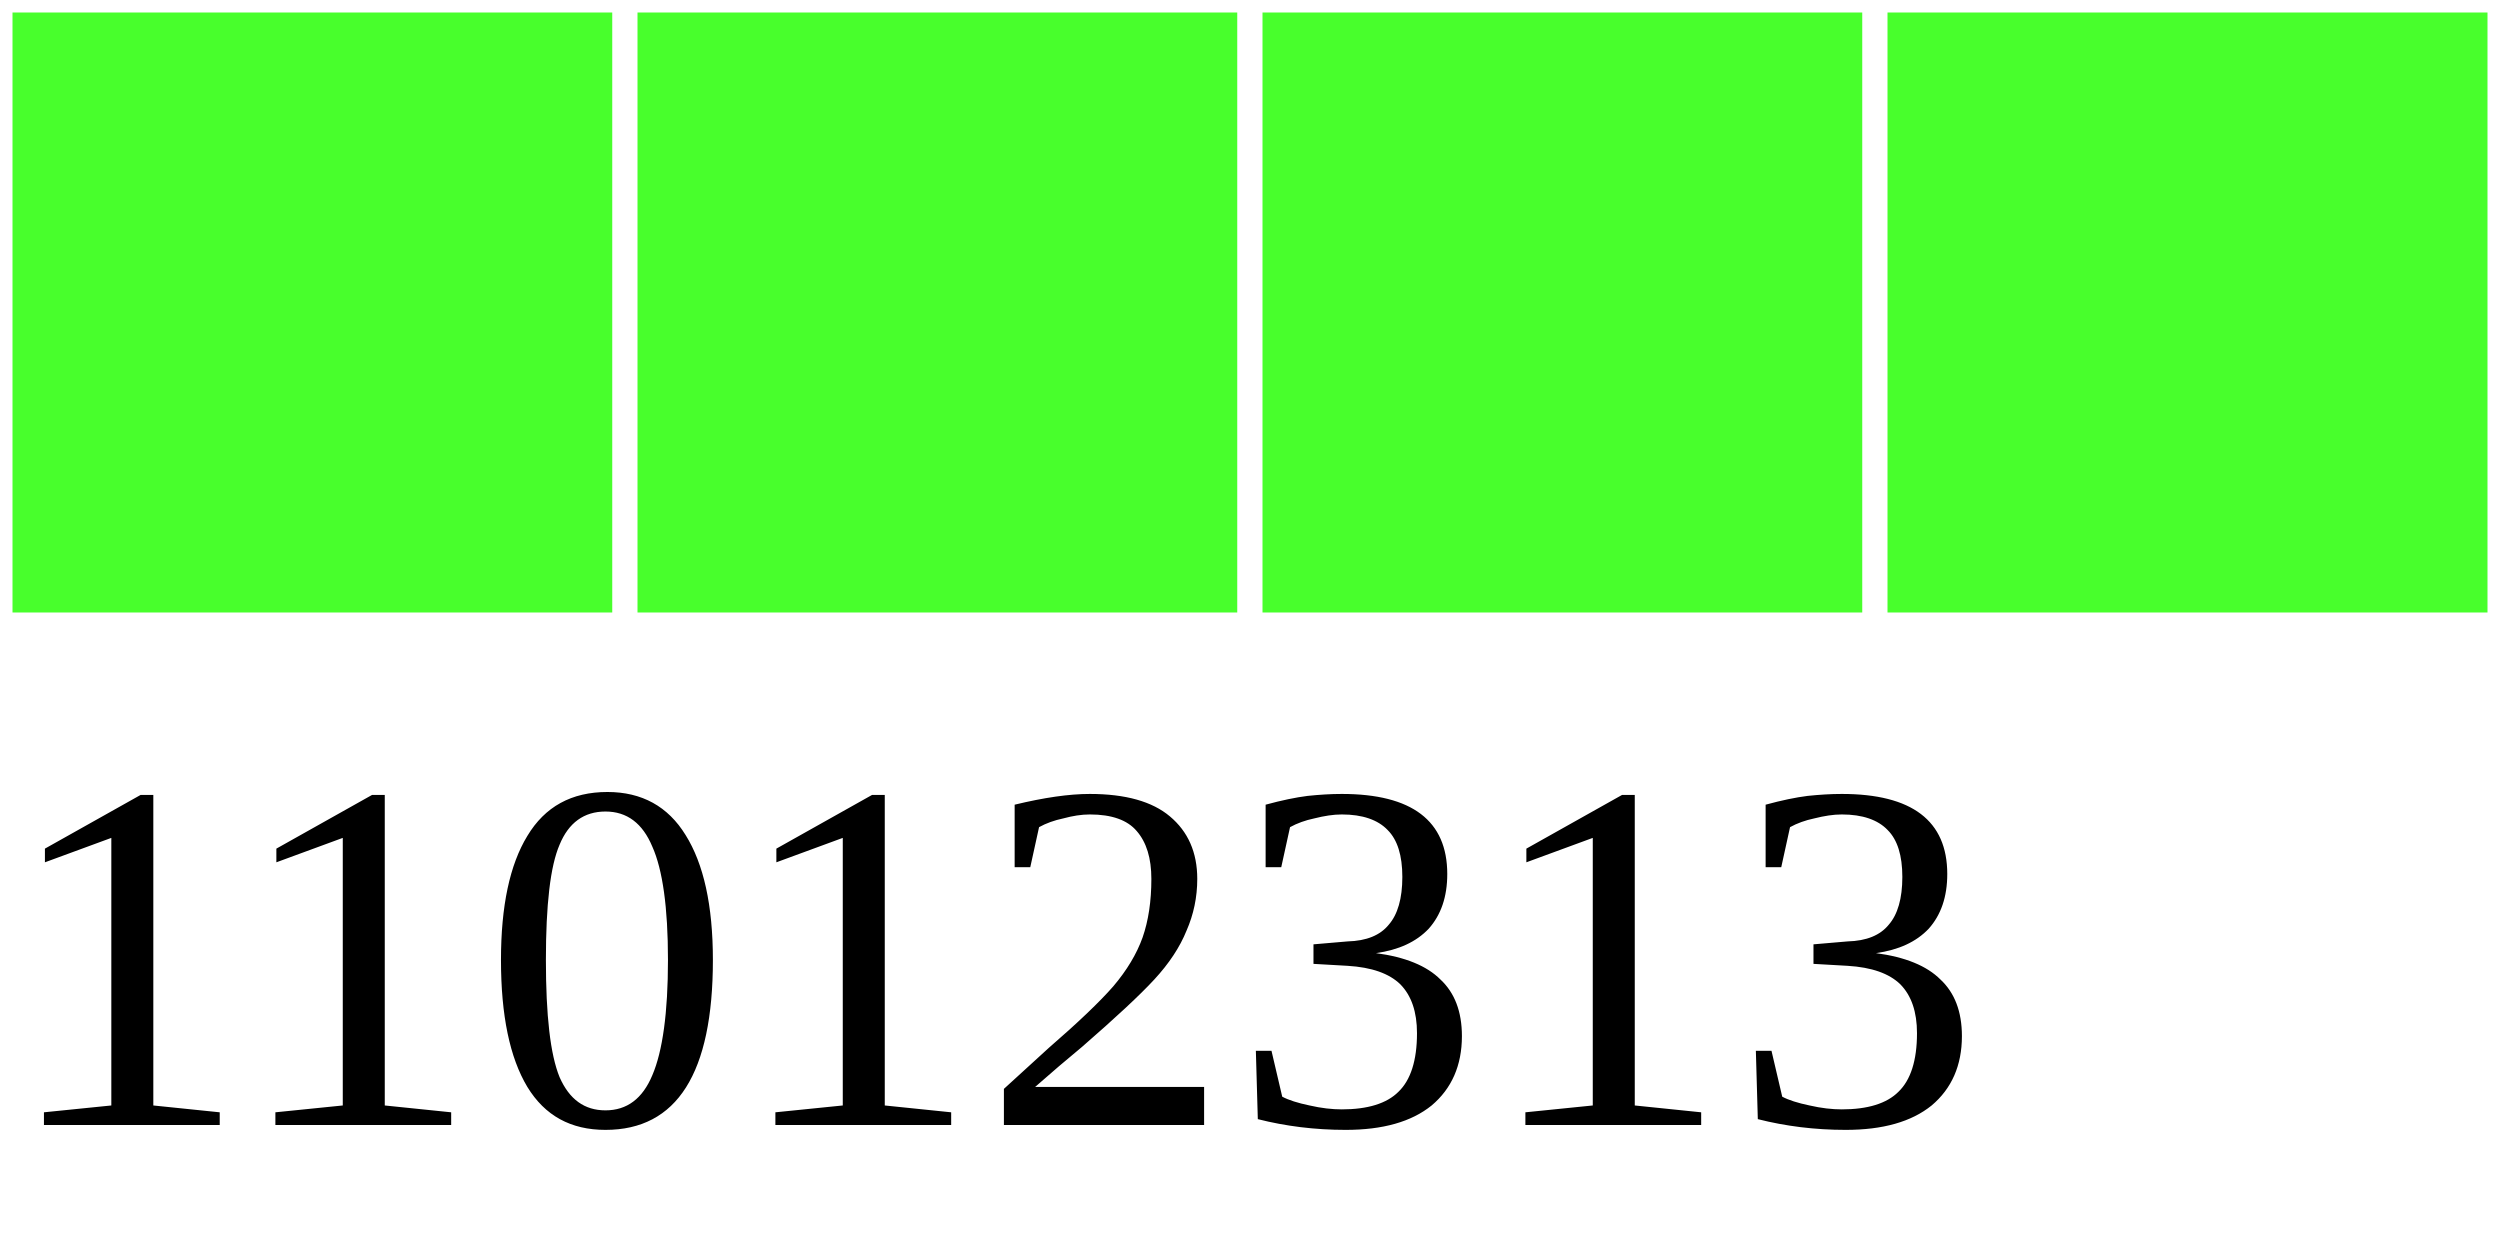
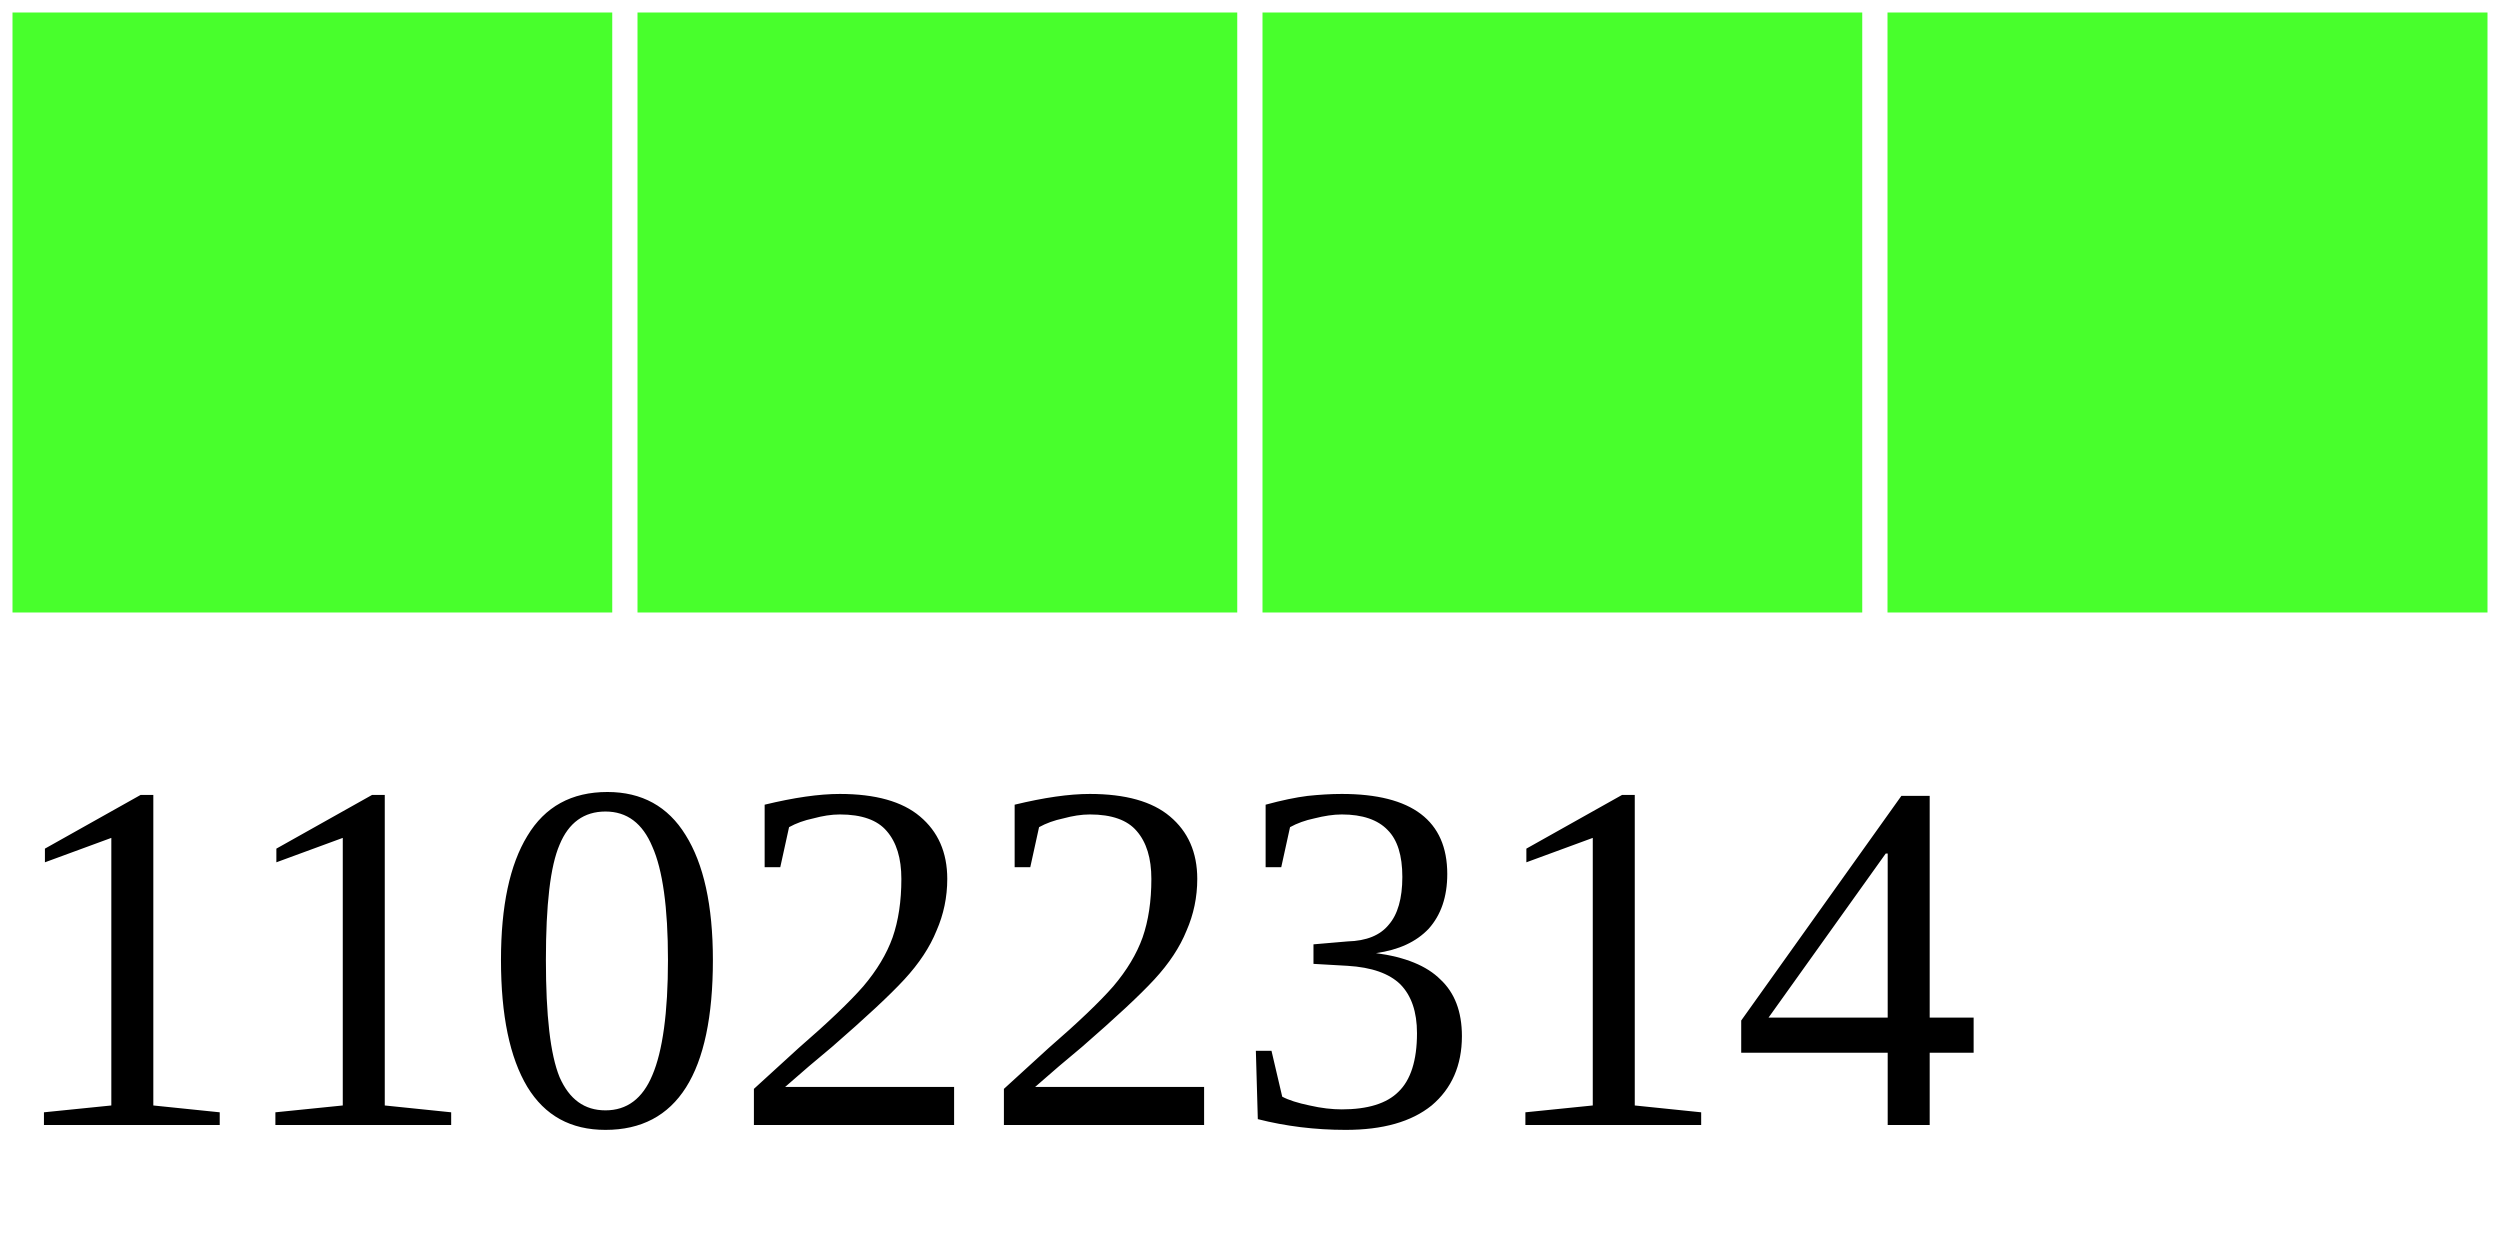
<svg xmlns="http://www.w3.org/2000/svg" width="40" height="20">
  <g>
    <rect width="10" height="10" style="fill:#48FF2C;stroke-width:0.4;stroke:rgb(255,255,255)" x="0" />
    <rect width="10" height="10" style="fill:#48FF2C;stroke-width:0.4;stroke:rgb(255,255,255)" x="10" />
    <rect width="10" height="10" style="fill:#48FF2C;stroke-width:0.4;stroke:rgb(255,255,255)" x="20" />
    <rect width="10" height="10" style="fill:#48FF2C;stroke-width:0.4;stroke:rgb(255,255,255)" x="30" />
-     <text x="0" y="18" fill="black" font-size="8">11012313</text>
+     <text x="0" y="18" fill="black" font-size="8">11022314</text>
  </g>
</svg>
